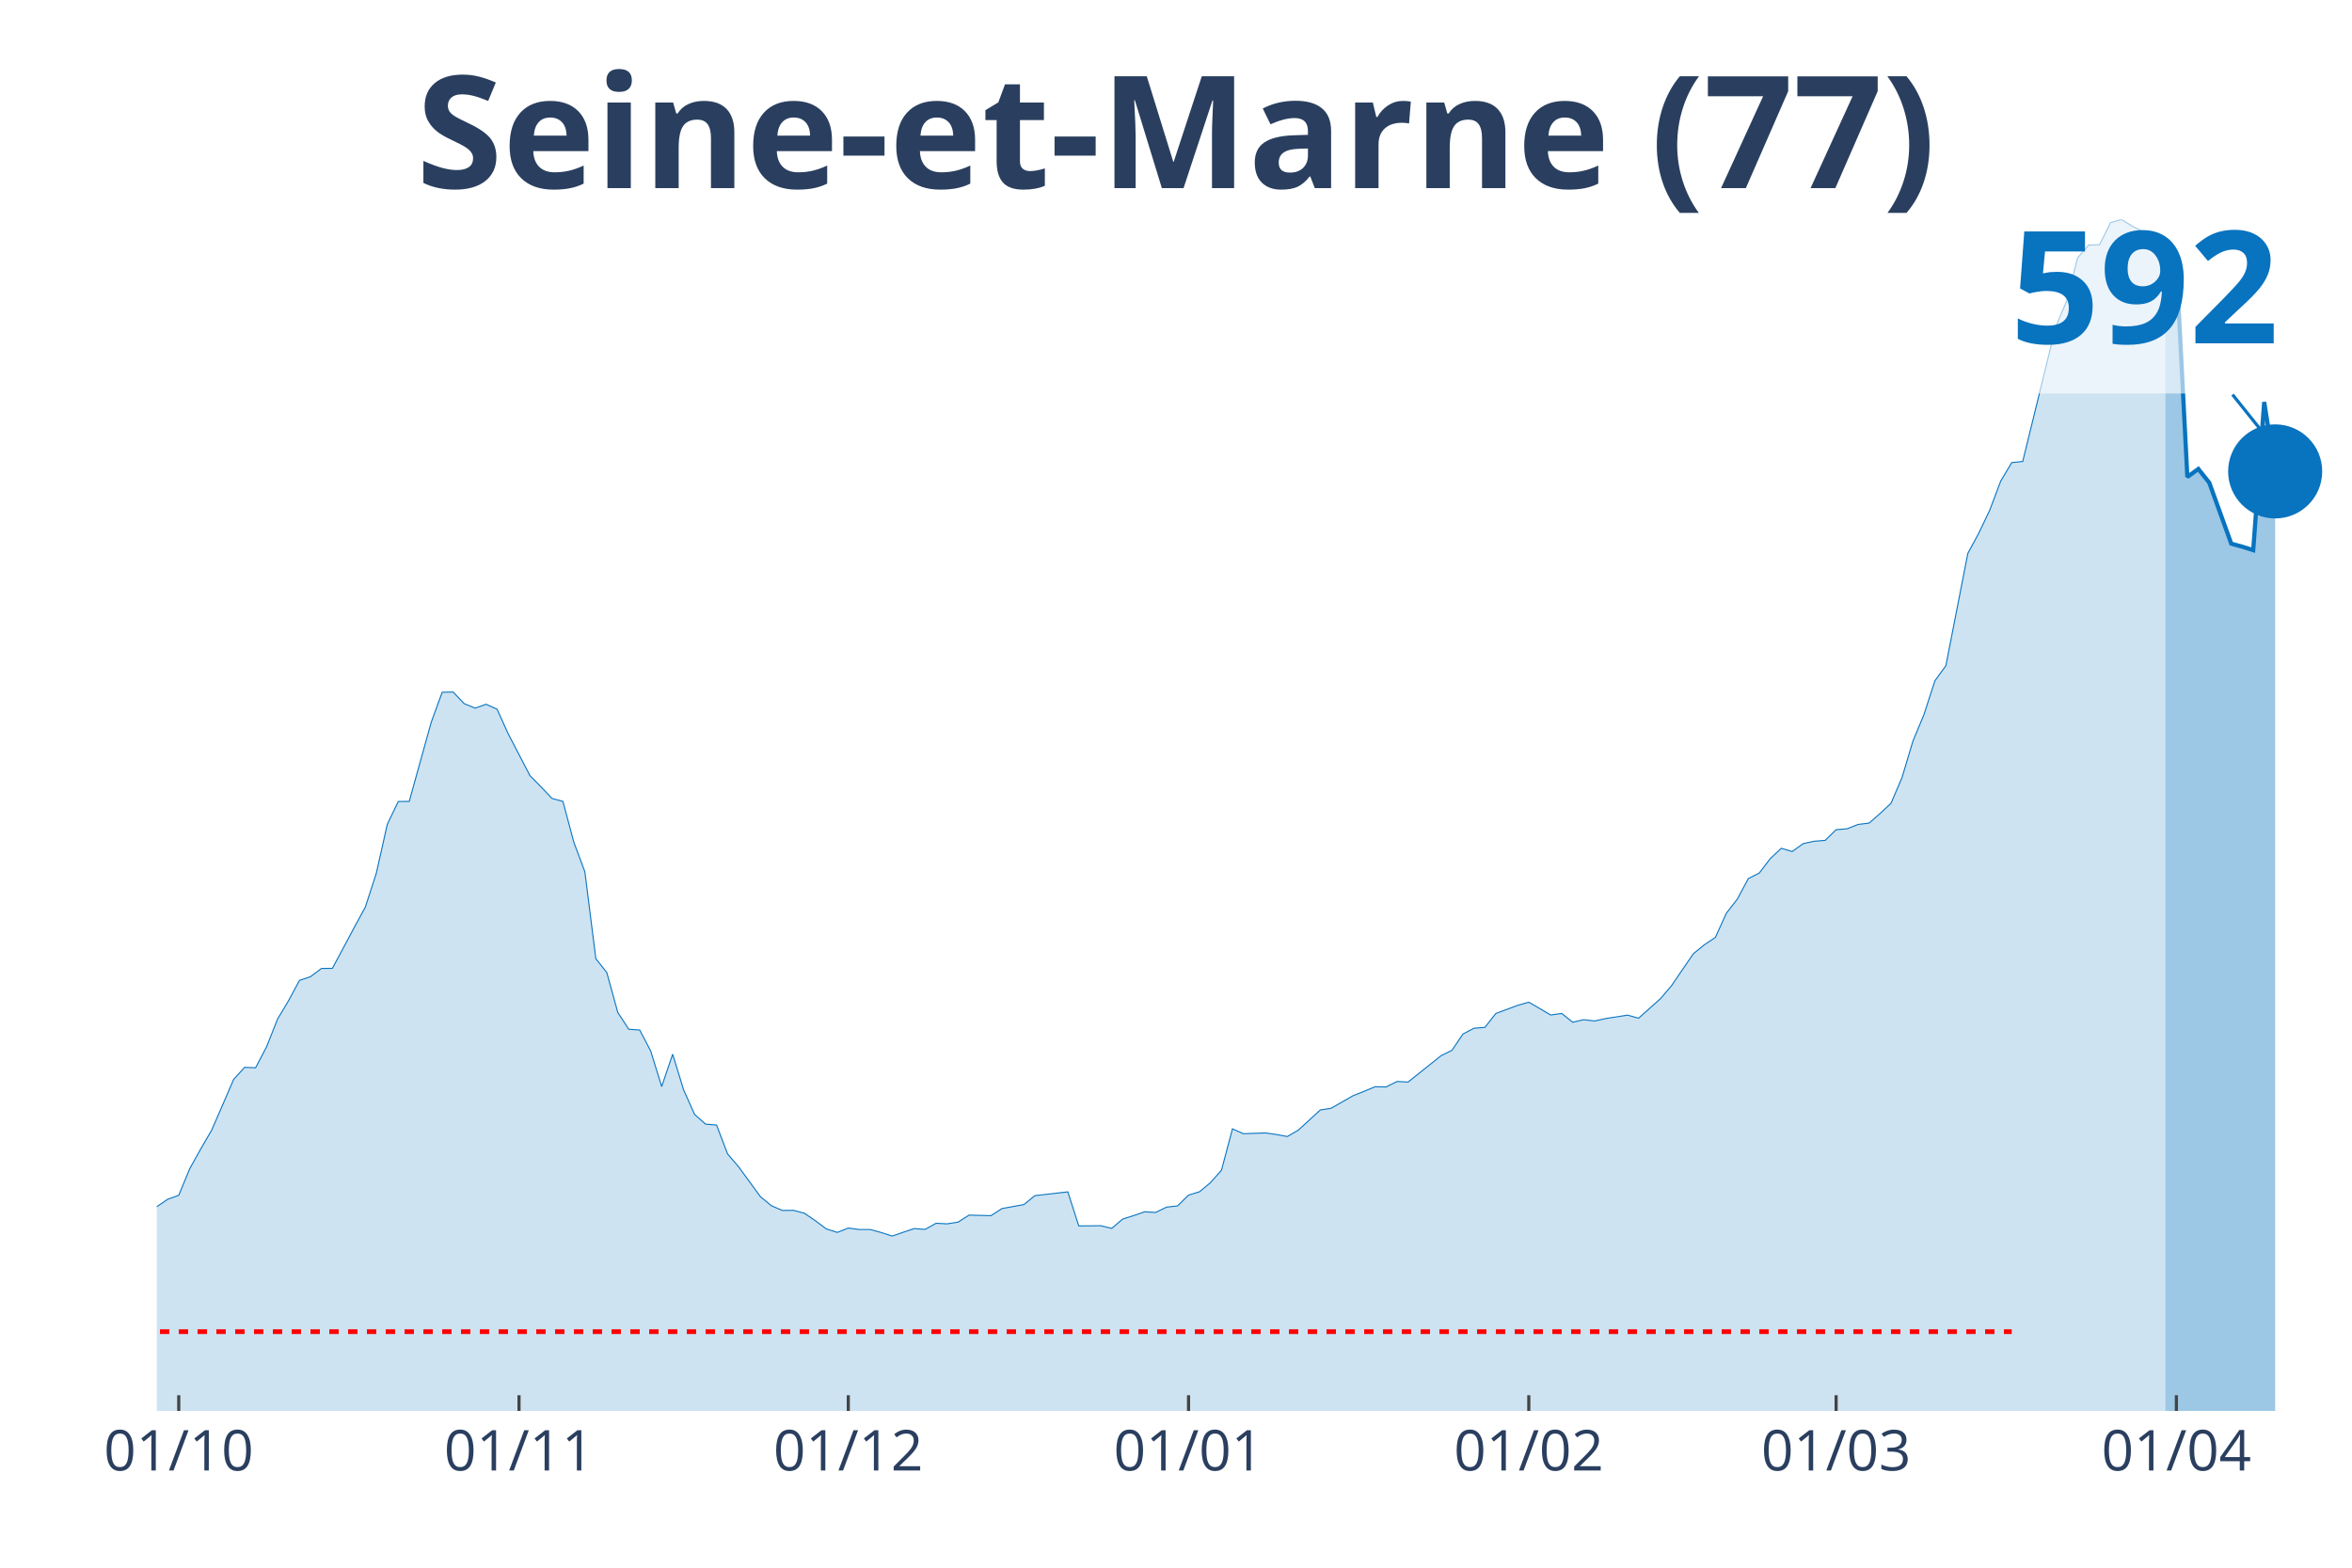
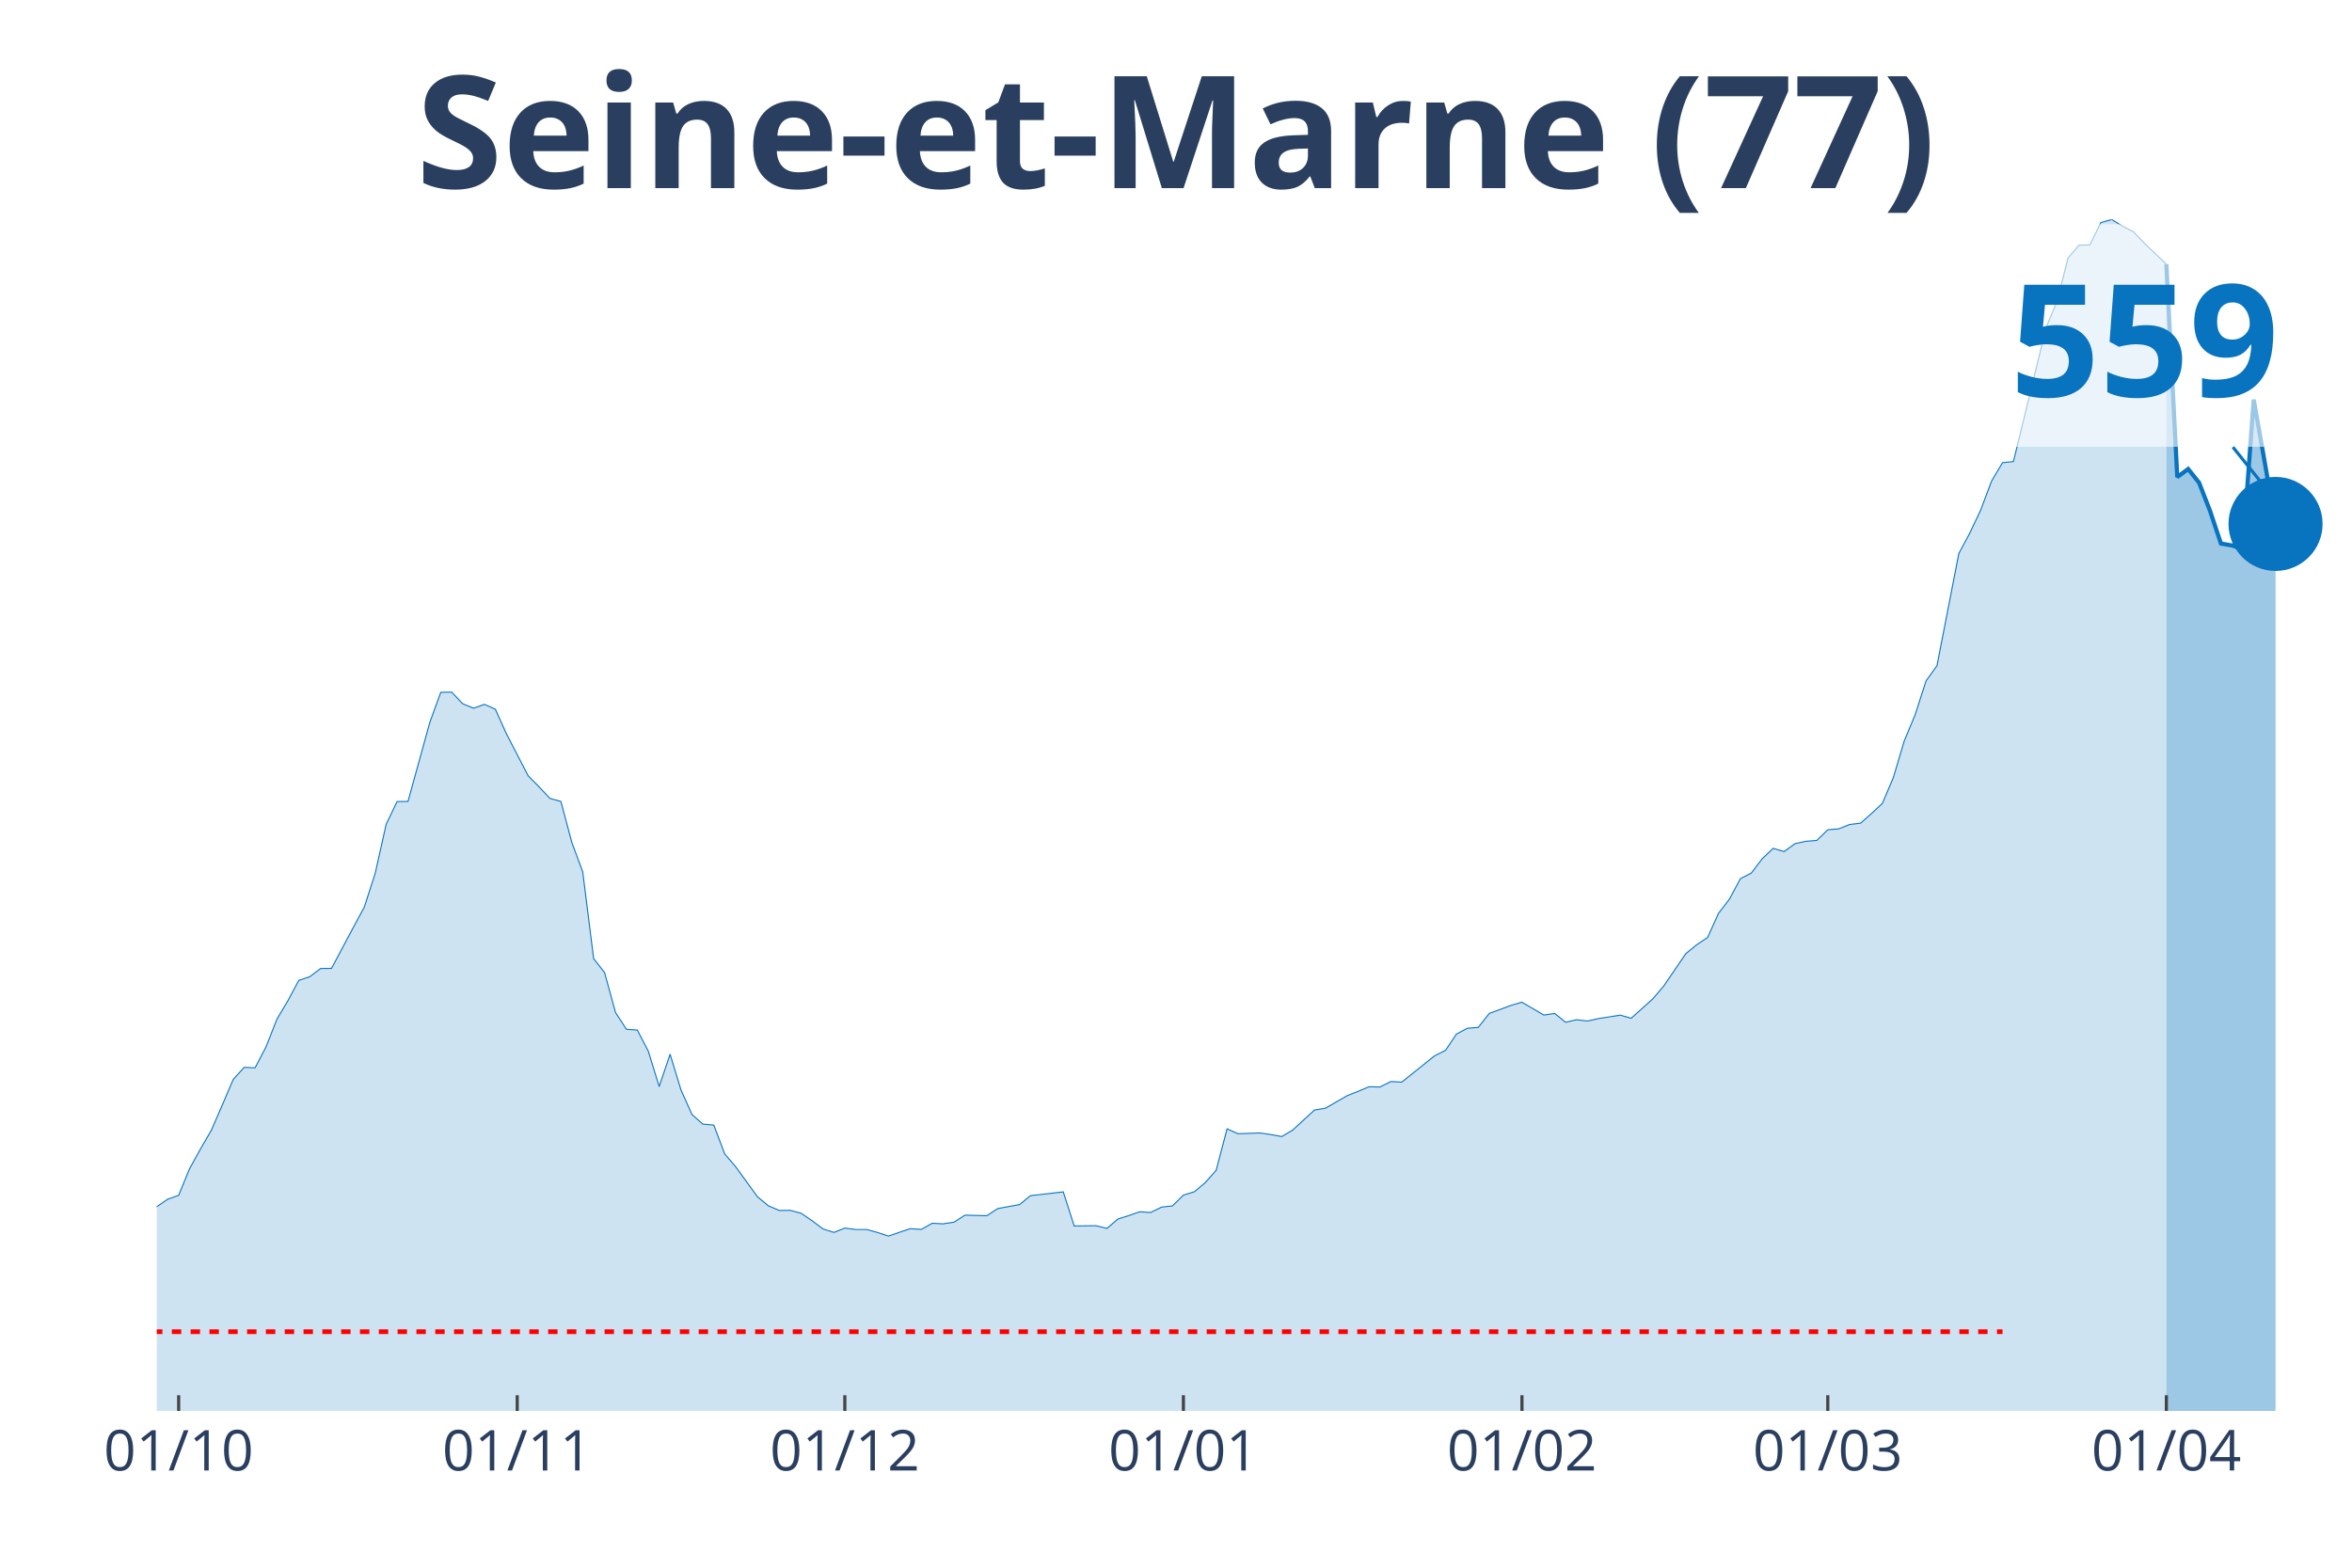
<svg xmlns="http://www.w3.org/2000/svg" class="main-svg" width="1125" height="750" style="" viewBox="0 0 750 500">
  <rect x="0" y="0" width="750" height="500" style="fill: rgb(0, 0, 0); fill-opacity: 0;" />
-   <defs id="defs-53ed09">
+   <defs id="defs-2bcbc2">
    <g class="clips">
-       <clipPath id="clip53ed09xyplot" class="plotclip">
+       <clipPath id="clip2bcbc2xyplot" class="plotclip">
        <rect width="700" height="380" />
      </clipPath>
-       <clipPath class="axesclip" id="clip53ed09x">
+       <clipPath class="axesclip" id="clip2bcbc2x">
        <rect x="50" y="0" width="700" height="500" />
      </clipPath>
-       <clipPath class="axesclip" id="clip53ed09y">
+       <clipPath class="axesclip" id="clip2bcbc2y">
        <rect x="0" y="70" width="750" height="380" />
      </clipPath>
-       <clipPath class="axesclip" id="clip53ed09xy">
+       <clipPath class="axesclip" id="clip2bcbc2xy">
        <rect x="50" y="70" width="700" height="380" />
      </clipPath>
    </g>
    <g class="gradients" />
  </defs>
  <g class="bglayer">
    <rect class="bg" x="50" y="70" width="700" height="380" style="fill: rgb(0, 0, 0); fill-opacity: 0; stroke-width: 0;" />
  </g>
  <g class="layer-below">
    <g class="imagelayer" />
    <g class="shapelayer" />
  </g>
  <g class="cartesianlayer">
    <g class="subplot xy">
      <g class="layer-subplot">
        <g class="shapelayer" />
        <g class="imagelayer" />
      </g>
      <g class="gridlayer">
        <g class="x">
-           <path class="xgrid crisp" transform="translate(57,0)" d="M0,70v380" style="stroke: rgb(255, 255, 255); stroke-opacity: 1; stroke-width: 1px;" />
-           <path class="xgrid crisp" transform="translate(165.5,0)" d="M0,70v380" style="stroke: rgb(255, 255, 255); stroke-opacity: 1; stroke-width: 1px;" />
-           <path class="xgrid crisp" transform="translate(270.5,0)" d="M0,70v380" style="stroke: rgb(255, 255, 255); stroke-opacity: 1; stroke-width: 1px;" />
-           <path class="xgrid crisp" transform="translate(379,0)" d="M0,70v380" style="stroke: rgb(255, 255, 255); stroke-opacity: 1; stroke-width: 1px;" />
-           <path class="xgrid crisp" transform="translate(487.5,0)" d="M0,70v380" style="stroke: rgb(255, 255, 255); stroke-opacity: 1; stroke-width: 1px;" />
-           <path class="xgrid crisp" transform="translate(585.5,0)" d="M0,70v380" style="stroke: rgb(255, 255, 255); stroke-opacity: 1; stroke-width: 1px;" />
-           <path class="xgrid crisp" transform="translate(694,0)" d="M0,70v380" style="stroke: rgb(255, 255, 255); stroke-opacity: 1; stroke-width: 1px;" />
+           <path class="xgrid crisp" transform="translate(56.97,0)" d="M0,70v380" style="stroke: rgb(255, 255, 255); stroke-opacity: 1; stroke-width: 1px;" />
+           <path class="xgrid crisp" transform="translate(164.93,0)" d="M0,70v380" style="stroke: rgb(255, 255, 255); stroke-opacity: 1; stroke-width: 1px;" />
+           <path class="xgrid crisp" transform="translate(269.4,0)" d="M0,70v380" style="stroke: rgb(255, 255, 255); stroke-opacity: 1; stroke-width: 1px;" />
+           <path class="xgrid crisp" transform="translate(377.36,0)" d="M0,70v380" style="stroke: rgb(255, 255, 255); stroke-opacity: 1; stroke-width: 1px;" />
+           <path class="xgrid crisp" transform="translate(485.32,0)" d="M0,70v380" style="stroke: rgb(255, 255, 255); stroke-opacity: 1; stroke-width: 1px;" />
+           <path class="xgrid crisp" transform="translate(582.84,0)" d="M0,70v380" style="stroke: rgb(255, 255, 255); stroke-opacity: 1; stroke-width: 1px;" />
+           <path class="xgrid crisp" transform="translate(690.8,0)" d="M0,70v380" style="stroke: rgb(255, 255, 255); stroke-opacity: 1; stroke-width: 1px;" />
        </g>
        <g class="y" />
      </g>
      <g class="zerolinelayer" />
      <path class="xlines-below" />
      <path class="ylines-below" />
      <g class="overlines-below" />
      <g class="xaxislayer-below" />
      <g class="yaxislayer-below" />
      <g class="overaxes-below" />
-       <g class="plot" transform="translate(50, 70)" clip-path="url('#clip53ed09xyplot')">
+       <g class="plot" transform="translate(50, 70)" clip-path="url('#clip2bcbc2xyplot')">
        <g class="scatterlayer mlayer">
-           <g class="trace scatter trace263bf7" style="stroke-miterlimit: 2;">
+           <g class="trace scatter trace5b46f6" style="stroke-miterlimit: 2;">
            <g class="fills">
              <g>
-                 <path class="js-fill" d="M640.5,380L-476,380L-476,374.46L-339.5,377.83L-336,377.8L-238,375.31L-234.5,374.17L-178.5,368.56L-175,367.46L-168,366.82L-164.5,366.86L-150.5,361.39L-147,361.53L-126,350.87L-122.5,346.11L-112,345.76L-108.5,344.34L-98,344.87L-94.5,343.73L-87.5,342.31L-84,340.82L-70,336.1L-66.5,335.39L-63,330.63L-59.5,329.35L-56,327.68L-52.5,328.25L-45.5,327L-42,327.32L-38.5,328L-35,325.69L-31.5,324.91L-28,321.6L-21,319.26L-17.5,319.72L-10.5,321.75L-7,319.51L-3.5,318.51L0,314.86L3.5,312.48L7,311.23L10.5,302.74L14,296.46L17.5,290.45L21,282.39L24.5,274.26L28,270.42L31.5,270.56L35,263.88L38.5,255.04L42,249.18L45.5,242.68L49,241.5L52.5,238.88L56,238.84L63,225.73L66.5,219.3L70,208.51L73.5,192.91L77,185.63L80.5,185.6L87.5,160.38L91,150.79L94.5,150.71L98,154.41L101.5,155.86L105,154.62L108.5,156.18L112,163.93L119,177.39L122.5,180.94L126,184.64L129.5,185.6L133,198.67L136.5,208.04L140,235.75L143.5,240.19L147,252.91L150.5,258.27L154,258.52L157.5,265.23L161,276.53L164.5,266.23L168,277.63L171.5,285.44L175,288.53L178.5,288.82L182,298.02L185.5,302.1L192.5,311.69L196,314.57L199.5,316.06L203,316.03L206.5,316.95L210,319.33L213.5,321.96L217,323.06L220.5,321.68L224,322.14L227.5,322.14L231,323.1L234.5,324.23L238,323.02L241.5,321.85L245,322.1L248.5,320.15L252,320.33L255.5,319.79L259,317.55L266,317.73L269.5,315.46L276.5,314.18L280,311.34L290.5,310.13L294,321L301,320.93L304.5,321.78L308,318.8L311.5,317.7L315,316.49L318.5,316.7L322,315L325.5,314.61L329,311.16L332.5,310.1L336,307.18L339.5,303.24L343,290.03L346.5,291.59L353.5,291.34L357,291.84L360.5,292.48L364,290.45L371,284.02L374.5,283.45L381.5,279.44L385,278.06L388.5,276.6L392,276.67L395.5,274.93L399,275.11L409.5,266.72L413,264.98L416.5,259.8L420,257.95L423.5,257.67L427,253.23L434,250.63L437.5,249.64L444.5,253.72L448,253.23L451.5,256.03L455,255.22L458.5,255.64L462,254.86L469,253.76L472.5,254.75L479.5,248.5L483,244.38L490,234.15L493.5,231.31L497,228.97L500.5,221.26L504,216.75L507.5,210.21L511,208.44L514.5,203.85L518,200.55L521.5,201.58L525,199.06L528.5,198.31L532,198.03L535.5,194.62L539,194.33L542.5,192.95L546,192.52L549.5,189.47L553,186.2L556.5,178.03L560,166.34L563.5,157.92L567,147.13L570.5,142.3L577.5,106.49L581,100.03L584.5,92.67L588,83.4L591.5,77.54L595,77.19L605.5,34.31L609,26L612.5,12.25L616,8.17L619.5,8.06L623,0.99L626.5,0L630,2.17L633.5,3.94L637,7.6L640.5,11.4" style="fill: rgb(8, 115, 191); fill-opacity: 0.2; stroke-width: 0;" />
+                 <path class="js-fill" d="M640.8,380L-473.63,380L-473.63,374.46L-337.81,377.83L-334.33,377.8L-236.82,375.31L-233.33,374.18L-177.61,368.56L-174.13,367.46L-167.16,366.82L-163.68,366.86L-149.75,361.39L-146.27,361.53L-125.37,350.88L-121.89,346.12L-111.44,345.76L-107.96,344.34L-97.51,344.87L-94.03,343.74L-87.06,342.32L-83.58,340.82L-69.65,336.1L-66.17,335.39L-62.69,330.63L-59.2,329.35L-55.72,327.68L-52.24,328.25L-45.27,327.01L-41.79,327.33L-38.31,328L-34.83,325.69L-31.34,324.91L-27.86,321.61L-20.9,319.27L-17.41,319.73L-10.45,321.75L-6.97,319.51L-3.48,318.52L0,314.86L3.48,312.48L6.97,311.24L10.45,302.75L13.93,296.46L17.41,290.46L20.9,282.4L24.38,274.26L27.86,270.43L31.34,270.57L34.83,263.89L38.31,255.05L41.79,249.19L45.27,242.69L48.76,241.52L52.24,238.89L55.72,238.85L62.69,225.75L66.17,219.32L69.65,208.52L73.13,192.93L76.62,185.65L80.1,185.61L87.06,160.4L90.55,150.81L94.03,150.74L97.51,154.43L101,155.89L104.48,154.64L107.96,156.21L111.44,163.95L118.41,177.41L121.89,180.96L125.37,184.65L128.86,185.61L132.34,198.68L135.82,208.06L139.3,235.76L142.79,240.2L146.27,252.92L149.75,258.28L153.23,258.53L156.72,265.24L160.2,276.54L163.68,266.24L167.16,277.64L170.65,285.45L174.13,288.54L177.61,288.83L181.09,298.03L184.58,302.11L191.54,311.7L195.02,314.58L198.51,316.07L201.99,316.03L205.47,316.96L208.96,319.34L212.44,321.96L215.92,323.07L219.4,321.68L222.89,322.14L226.37,322.14L229.85,323.1L233.33,324.24L236.82,323.03L240.3,321.86L243.78,322.11L247.26,320.15L250.75,320.33L254.23,319.8L257.71,317.56L264.68,317.74L268.16,315.46L275.12,314.19L278.61,311.34L289.05,310.14L292.54,321.01L299.5,320.93L302.99,321.79L306.47,318.8L309.95,317.7L313.43,316.49L316.92,316.71L320.4,315L323.88,314.61L327.36,311.17L330.85,310.1L334.33,307.19L337.81,303.25L341.29,290.03L344.78,291.6L351.74,291.35L355.22,291.85L358.71,292.49L362.19,290.46L369.15,284.03L372.64,283.46L379.6,279.45L383.08,278.07L386.57,276.61L390.05,276.68L393.53,274.94L397.01,275.12L407.46,266.74L410.95,264.99L414.43,259.81L417.91,257.96L421.39,257.68L424.88,253.24L431.84,250.65L435.32,249.65L442.29,253.74L445.77,253.24L449.25,256.04L452.74,255.23L456.22,255.65L459.7,254.87L466.67,253.77L470.15,254.77L477.11,248.51L480.6,244.39L487.56,234.17L491.04,231.32L494.53,228.98L498.01,221.27L501.49,216.76L504.98,210.23L508.46,208.45L511.94,203.87L515.42,200.57L518.91,201.6L522.39,199.07L525.87,198.33L529.35,198.04L532.84,194.64L536.32,194.35L539.8,192.97L543.28,192.54L546.77,189.48L550.25,186.22L553.73,178.05L557.21,166.36L560.7,157.95L564.18,147.15L567.66,142.32L574.63,106.52L578.11,100.05L581.59,92.7L585.07,83.43L588.56,77.57L592.04,77.21L602.49,34.35L605.97,26.03L609.45,12.29L612.94,8.2L616.42,8.1L619.9,0.99L623.38,0L626.87,2.17L630.35,3.94L633.83,7.6L640.8,14.28" style="fill: rgb(8, 115, 191); fill-opacity: 0.2; stroke-width: 0;" />
              </g>
            </g>
            <g class="errorbars" />
            <g class="lines">
-               <path class="js-line" d="M-476,374.46L-339.5,377.83L-336,377.8L-238,375.31L-234.5,374.17L-178.5,368.56L-175,367.46L-168,366.82L-164.5,366.86L-150.5,361.39L-147,361.53L-126,350.87L-122.5,346.11L-112,345.76L-108.5,344.34L-98,344.87L-94.5,343.73L-87.5,342.31L-84,340.82L-70,336.1L-66.5,335.39L-63,330.63L-59.5,329.35L-56,327.68L-52.5,328.25L-45.5,327L-42,327.32L-38.5,328L-35,325.69L-31.5,324.91L-28,321.6L-21,319.26L-17.5,319.72L-10.5,321.75L-7,319.51L-3.5,318.51L0,314.86L3.5,312.48L7,311.23L10.5,302.74L14,296.46L17.5,290.45L21,282.39L24.5,274.26L28,270.42L31.5,270.56L35,263.88L38.5,255.04L42,249.18L45.5,242.68L49,241.5L52.5,238.88L56,238.84L63,225.73L66.5,219.3L70,208.51L73.5,192.91L77,185.63L80.5,185.6L87.5,160.38L91,150.79L94.5,150.71L98,154.41L101.5,155.86L105,154.62L108.5,156.18L112,163.93L119,177.39L122.5,180.94L126,184.64L129.5,185.6L133,198.67L136.5,208.04L140,235.75L143.5,240.19L147,252.91L150.5,258.27L154,258.52L157.5,265.23L161,276.53L164.5,266.23L168,277.63L171.5,285.44L175,288.53L178.5,288.82L182,298.02L185.5,302.1L192.5,311.69L196,314.57L199.5,316.06L203,316.03L206.5,316.95L210,319.33L213.5,321.96L217,323.06L220.5,321.68L224,322.14L227.5,322.14L231,323.1L234.5,324.23L238,323.02L241.5,321.85L245,322.1L248.5,320.15L252,320.33L255.5,319.79L259,317.55L266,317.73L269.5,315.46L276.5,314.18L280,311.34L290.5,310.13L294,321L301,320.93L304.5,321.78L308,318.8L311.5,317.7L315,316.49L318.5,316.7L322,315L325.5,314.61L329,311.16L332.5,310.1L336,307.18L339.5,303.24L343,290.03L346.5,291.59L353.5,291.34L357,291.84L360.5,292.48L364,290.45L371,284.02L374.5,283.45L381.5,279.44L385,278.06L388.5,276.6L392,276.67L395.5,274.93L399,275.11L409.5,266.72L413,264.98L416.5,259.8L420,257.95L423.5,257.67L427,253.23L434,250.63L437.5,249.64L444.5,253.72L448,253.23L451.5,256.03L455,255.22L458.5,255.64L462,254.86L469,253.76L472.5,254.75L479.5,248.5L483,244.38L490,234.15L493.5,231.31L497,228.97L500.5,221.26L504,216.75L507.5,210.21L511,208.44L514.5,203.85L518,200.55L521.5,201.58L525,199.06L528.5,198.31L532,198.03L535.5,194.62L539,194.33L542.5,192.95L546,192.52L549.5,189.47L553,186.2L556.5,178.03L560,166.34L563.5,157.92L567,147.13L570.5,142.3L577.5,106.49L581,100.03L584.5,92.67L588,83.4L591.5,77.54L595,77.19L605.5,34.31L609,26L612.5,12.25L616,8.17L619.5,8.06L623,0.99L626.5,0L630,2.17L633.5,3.94L637,7.6L640.5,11.4" style="vector-effect: non-scaling-stroke; fill: none; stroke: rgb(8, 115, 191); stroke-opacity: 1; stroke-width: 0.5px; opacity: 1;" />
+               <path class="js-line" d="M-473.63,374.46L-337.81,377.83L-334.33,377.8L-236.82,375.31L-233.33,374.18L-177.61,368.56L-174.13,367.46L-167.16,366.82L-163.68,366.86L-149.75,361.39L-146.27,361.53L-125.37,350.88L-121.89,346.12L-111.44,345.76L-107.96,344.34L-97.51,344.87L-94.03,343.74L-87.06,342.32L-83.58,340.82L-69.65,336.1L-66.17,335.39L-62.69,330.63L-59.2,329.35L-55.72,327.68L-52.24,328.25L-45.27,327.01L-41.79,327.33L-38.31,328L-34.83,325.69L-31.34,324.91L-27.86,321.61L-20.9,319.27L-17.41,319.73L-10.45,321.75L-6.97,319.51L-3.48,318.52L0,314.86L3.48,312.48L6.97,311.24L10.45,302.75L13.93,296.46L17.41,290.46L20.9,282.4L24.38,274.26L27.86,270.43L31.34,270.57L34.83,263.89L38.31,255.05L41.79,249.19L45.27,242.69L48.76,241.52L52.24,238.89L55.72,238.85L62.69,225.75L66.17,219.32L69.65,208.52L73.13,192.93L76.62,185.65L80.1,185.61L87.06,160.4L90.55,150.81L94.03,150.74L97.51,154.43L101,155.89L104.48,154.64L107.96,156.21L111.44,163.95L118.41,177.41L121.89,180.96L125.37,184.65L128.86,185.61L132.34,198.68L135.82,208.06L139.3,235.76L142.79,240.2L146.27,252.92L149.75,258.28L153.23,258.53L156.72,265.24L160.2,276.54L163.68,266.24L167.16,277.64L170.65,285.45L174.13,288.54L177.61,288.83L181.09,298.03L184.58,302.11L191.54,311.7L195.02,314.58L198.51,316.07L201.99,316.03L205.47,316.96L208.96,319.34L212.44,321.96L215.92,323.07L219.4,321.68L222.89,322.14L226.37,322.14L229.85,323.1L233.33,324.24L236.82,323.03L240.3,321.86L243.78,322.11L247.26,320.15L250.75,320.33L254.23,319.8L257.71,317.56L264.68,317.74L268.16,315.46L275.12,314.19L278.61,311.34L289.05,310.14L292.54,321.01L299.5,320.93L302.99,321.79L306.47,318.8L309.95,317.7L313.43,316.49L316.92,316.71L320.4,315L323.88,314.61L327.36,311.17L330.85,310.1L334.33,307.19L337.81,303.25L341.29,290.03L344.78,291.6L351.74,291.35L355.22,291.85L358.71,292.49L362.19,290.46L369.15,284.03L372.64,283.46L379.6,279.45L383.08,278.07L386.57,276.61L390.05,276.68L393.53,274.94L397.01,275.12L407.46,266.74L410.95,264.99L414.43,259.81L417.91,257.96L421.39,257.68L424.88,253.24L431.84,250.65L435.32,249.65L442.29,253.74L445.77,253.24L449.25,256.04L452.74,255.23L456.22,255.65L459.7,254.87L466.67,253.77L470.15,254.77L477.11,248.51L480.6,244.39L487.56,234.17L491.04,231.32L494.53,228.98L498.01,221.27L501.49,216.76L504.98,210.23L508.46,208.45L511.94,203.87L515.42,200.57L518.91,201.6L522.39,199.07L525.87,198.33L529.35,198.04L532.84,194.64L536.32,194.35L539.8,192.97L543.28,192.54L546.77,189.48L550.25,186.22L553.73,178.05L557.21,166.36L560.7,157.95L564.18,147.15L567.66,142.32L574.63,106.52L578.11,100.05L581.59,92.7L585.07,83.43L588.56,77.57L592.04,77.21L602.49,34.35L605.97,26.03L609.45,12.29L612.94,8.2L616.42,8.1L619.9,0.99L623.38,0L626.87,2.17L630.35,3.94L633.83,7.6L640.8,14.28" style="vector-effect: non-scaling-stroke; fill: none; stroke: rgb(8, 115, 191); stroke-opacity: 1; stroke-width: 0.5px; opacity: 1;" />
            </g>
            <g class="points" />
            <g class="text" />
          </g>
-           <g class="trace scatter trace313c25" style="stroke-miterlimit: 2;">
+           <g class="trace scatter trace452a78" style="stroke-miterlimit: 2;">
            <g class="fills">
              <g>
-                 <path class="js-fill" d="M675.5,380L640.5,380L640.5,11.4L644,14.28L647.5,82.12L651,79.57L654.5,83.97L661.5,103.4L665,104.36L668.5,105.46L672,58.22L675.5,80.35" style="fill: rgb(8, 115, 191); fill-opacity: 0.4; stroke-width: 0;" />
+                 <path class="js-fill" d="M675.62,380L640.8,380L640.8,14.28L644.28,82.15L647.76,79.59L651.24,83.96L654.73,92.95L658.21,103.36L661.69,103.96L665.17,105.06L668.66,57.43L675.62,97.1" style="fill: rgb(8, 115, 191); fill-opacity: 0.4; stroke-width: 0;" />
              </g>
            </g>
            <g class="errorbars" />
            <g class="lines">
-               <path class="js-line" d="M640.5,11.4L644,14.28L647.5,82.12L651,79.57L654.5,83.97L661.5,103.4L665,104.36L668.5,105.46L672,58.22L675.5,80.35" style="vector-effect: non-scaling-stroke; fill: none; stroke: rgb(8, 115, 191); stroke-opacity: 1; stroke-width: 2px; opacity: 1;" />
+               <path class="js-line" d="M640.8,14.28L644.28,82.15L647.76,79.59L651.24,83.96L654.73,92.95L658.21,103.36L661.69,103.96L665.17,105.06L668.66,57.43L675.62,97.1" style="vector-effect: non-scaling-stroke; fill: none; stroke: rgb(8, 115, 191); stroke-opacity: 1; stroke-width: 2px; opacity: 1;" />
            </g>
            <g class="points" />
            <g class="text" />
          </g>
-           <g class="trace scatter traceadc762" style="stroke-miterlimit: 2; opacity: 1;">
+           <g class="trace scatter trace68111a" style="stroke-miterlimit: 2; opacity: 1;">
            <g class="fills" />
            <g class="errorbars" />
            <g class="lines" />
            <g class="points">
-               <path class="point" transform="translate(675.5,80.35)" d="M15,0A15,15 0 1,1 0,-15A15,15 0 0,1 15,0Z" style="opacity: 1; stroke-width: 0px; fill: rgb(8, 115, 191); fill-opacity: 1;" />
+               <path class="point" transform="translate(675.62,97.1)" d="M15,0A15,15 0 1,1 0,-15A15,15 0 0,1 15,0Z" style="opacity: 1; stroke-width: 0px; fill: rgb(8, 115, 191); fill-opacity: 1;" />
            </g>
            <g class="text" />
          </g>
        </g>
      </g>
      <g class="overplot" />
      <path class="xlines-above crisp" style="fill: none; stroke-width: 1px; stroke: rgb(0, 0, 0); stroke-opacity: 0;" d="" />
      <path class="ylines-above crisp" style="fill: none;" d="M0,0" />
      <g class="overlines-above" />
      <g class="xaxislayer-above">
-         <path class="xtick ticks crisp" d="M0,450v-5" transform="translate(57,0)" style="stroke: rgb(68, 68, 68); stroke-opacity: 1; stroke-width: 1px;" />
-         <path class="xtick ticks crisp" d="M0,450v-5" transform="translate(165.5,0)" style="stroke: rgb(68, 68, 68); stroke-opacity: 1; stroke-width: 1px;" />
-         <path class="xtick ticks crisp" d="M0,450v-5" transform="translate(270.5,0)" style="stroke: rgb(68, 68, 68); stroke-opacity: 1; stroke-width: 1px;" />
-         <path class="xtick ticks crisp" d="M0,450v-5" transform="translate(379,0)" style="stroke: rgb(68, 68, 68); stroke-opacity: 1; stroke-width: 1px;" />
-         <path class="xtick ticks crisp" d="M0,450v-5" transform="translate(487.5,0)" style="stroke: rgb(68, 68, 68); stroke-opacity: 1; stroke-width: 1px;" />
-         <path class="xtick ticks crisp" d="M0,450v-5" transform="translate(585.5,0)" style="stroke: rgb(68, 68, 68); stroke-opacity: 1; stroke-width: 1px;" />
-         <path class="xtick ticks crisp" d="M0,450v-5" transform="translate(694,0)" style="stroke: rgb(68, 68, 68); stroke-opacity: 1; stroke-width: 1px;" />
+         <path class="xtick ticks crisp" d="M0,450v-5" transform="translate(56.97,0)" style="stroke: rgb(68, 68, 68); stroke-opacity: 1; stroke-width: 1px;" />
+         <path class="xtick ticks crisp" d="M0,450v-5" transform="translate(164.93,0)" style="stroke: rgb(68, 68, 68); stroke-opacity: 1; stroke-width: 1px;" />
+         <path class="xtick ticks crisp" d="M0,450v-5" transform="translate(269.4,0)" style="stroke: rgb(68, 68, 68); stroke-opacity: 1; stroke-width: 1px;" />
+         <path class="xtick ticks crisp" d="M0,450v-5" transform="translate(377.36,0)" style="stroke: rgb(68, 68, 68); stroke-opacity: 1; stroke-width: 1px;" />
+         <path class="xtick ticks crisp" d="M0,450v-5" transform="translate(485.32,0)" style="stroke: rgb(68, 68, 68); stroke-opacity: 1; stroke-width: 1px;" />
+         <path class="xtick ticks crisp" d="M0,450v-5" transform="translate(582.84,0)" style="stroke: rgb(68, 68, 68); stroke-opacity: 1; stroke-width: 1px;" />
+         <path class="xtick ticks crisp" d="M0,450v-5" transform="translate(690.8,0)" style="stroke: rgb(68, 68, 68); stroke-opacity: 1; stroke-width: 1px;" />
        <g class="xtick">
-           <text text-anchor="middle" x="0" y="469" transform="translate(57,0)" style="font-family: 'Open Sans', verdana, arial, sans-serif; font-size: 18px; fill: rgb(42, 63, 95); fill-opacity: 1; white-space: pre;">01/10</text>
+           <text text-anchor="middle" x="0" y="469" transform="translate(56.97,0)" style="font-family: 'Open Sans', verdana, arial, sans-serif; font-size: 18px; fill: rgb(42, 63, 95); fill-opacity: 1; white-space: pre;">01/10</text>
        </g>
        <g class="xtick">
-           <text text-anchor="middle" x="0" y="469" transform="translate(165.5,0)" style="font-family: 'Open Sans', verdana, arial, sans-serif; font-size: 18px; fill: rgb(42, 63, 95); fill-opacity: 1; white-space: pre;">01/11</text>
+           <text text-anchor="middle" x="0" y="469" transform="translate(164.93,0)" style="font-family: 'Open Sans', verdana, arial, sans-serif; font-size: 18px; fill: rgb(42, 63, 95); fill-opacity: 1; white-space: pre;">01/11</text>
        </g>
        <g class="xtick">
-           <text text-anchor="middle" x="0" y="469" transform="translate(270.5,0)" style="font-family: 'Open Sans', verdana, arial, sans-serif; font-size: 18px; fill: rgb(42, 63, 95); fill-opacity: 1; white-space: pre;">01/12</text>
+           <text text-anchor="middle" x="0" y="469" transform="translate(269.4,0)" style="font-family: 'Open Sans', verdana, arial, sans-serif; font-size: 18px; fill: rgb(42, 63, 95); fill-opacity: 1; white-space: pre;">01/12</text>
        </g>
        <g class="xtick">
-           <text text-anchor="middle" x="0" y="469" transform="translate(379,0)" style="font-family: 'Open Sans', verdana, arial, sans-serif; font-size: 18px; fill: rgb(42, 63, 95); fill-opacity: 1; white-space: pre;">01/01</text>
+           <text text-anchor="middle" x="0" y="469" transform="translate(377.36,0)" style="font-family: 'Open Sans', verdana, arial, sans-serif; font-size: 18px; fill: rgb(42, 63, 95); fill-opacity: 1; white-space: pre;">01/01</text>
        </g>
        <g class="xtick">
-           <text text-anchor="middle" x="0" y="469" transform="translate(487.5,0)" style="font-family: 'Open Sans', verdana, arial, sans-serif; font-size: 18px; fill: rgb(42, 63, 95); fill-opacity: 1; white-space: pre;">01/02</text>
+           <text text-anchor="middle" x="0" y="469" transform="translate(485.32,0)" style="font-family: 'Open Sans', verdana, arial, sans-serif; font-size: 18px; fill: rgb(42, 63, 95); fill-opacity: 1; white-space: pre;">01/02</text>
        </g>
        <g class="xtick">
-           <text text-anchor="middle" x="0" y="469" transform="translate(585.5,0)" style="font-family: 'Open Sans', verdana, arial, sans-serif; font-size: 18px; fill: rgb(42, 63, 95); fill-opacity: 1; white-space: pre;">01/03</text>
+           <text text-anchor="middle" x="0" y="469" transform="translate(582.84,0)" style="font-family: 'Open Sans', verdana, arial, sans-serif; font-size: 18px; fill: rgb(42, 63, 95); fill-opacity: 1; white-space: pre;">01/03</text>
        </g>
        <g class="xtick">
-           <text text-anchor="middle" x="0" y="469" transform="translate(694,0)" style="font-family: 'Open Sans', verdana, arial, sans-serif; font-size: 18px; fill: rgb(42, 63, 95); fill-opacity: 1; white-space: pre;">01/04</text>
+           <text text-anchor="middle" x="0" y="469" transform="translate(690.8,0)" style="font-family: 'Open Sans', verdana, arial, sans-serif; font-size: 18px; fill: rgb(42, 63, 95); fill-opacity: 1; white-space: pre;">01/04</text>
        </g>
      </g>
      <g class="yaxislayer-above" />
      <g class="overaxes-above" />
    </g>
  </g>
  <g class="polarlayer" />
  <g class="ternarylayer" />
  <g class="geolayer" />
  <g class="funnelarealayer" />
  <g class="pielayer" />
  <g class="treemaplayer" />
  <g class="sunburstlayer" />
  <g class="glimages" />
-   <defs id="topdefs-53ed09">
+   <defs id="topdefs-2bcbc2">
    <g class="clips" />
  </defs>
  <g class="layer-above">
    <g class="imagelayer" />
    <g class="shapelayer">
-       <path data-index="0" fill-rule="evenodd" d="M-1917,424.72L641.5,424.72" clip-path="url('#clip53ed09xy')" style="opacity: 1; stroke: rgb(255, 0, 0); stroke-opacity: 1; fill: rgb(0, 0, 0); fill-opacity: 0; stroke-dasharray: 3px, 3px; stroke-width: 1.5px;" />
+       <path data-index="0" fill-rule="evenodd" d="M-1907.21,424.72L638.56,424.72" clip-path="url('#clip2bcbc2xy')" style="opacity: 1; stroke: rgb(255, 0, 0); stroke-opacity: 1; fill: rgb(0, 0, 0); fill-opacity: 0; stroke-dasharray: 3px, 3px; stroke-width: 1.5px;" />
    </g>
  </g>
  <g class="infolayer">
    <g class="g-gtitle">
      <text class="gtitle" x="375" y="25" text-anchor="middle" dy="0.7em" style="font-family: 'Open Sans', verdana, arial, sans-serif; font-size: 50px; fill: rgb(42, 63, 95); opacity: 1; font-weight: normal; white-space: pre;">
        <tspan style="font-weight:bold">Seine-et-Marne (77)</tspan>
      </text>
    </g>
    <g class="g-xtitle" />
    <g class="annotation" data-index="0" style="opacity: 1;">
-       <g class="annotation-text-g" transform="rotate(0,683.5,90.35)">
-         <g class="cursor-pointer" transform="translate(626, 54)">
+       <g class="annotation-text-g" transform="rotate(0,683.62,107.1)">
+         <g class="cursor-pointer" transform="translate(626, 71)">
          <rect class="bg" x="0.5" y="0.5" width="115" height="71" style="stroke-width: 1px; stroke: rgb(0, 0, 0); stroke-opacity: 0; fill: rgb(255, 255, 255); fill-opacity: 0.6;" />
          <text class="annotation-text" text-anchor="middle" x="57.812" y="55.5" style="font-family: 'Open Sans', verdana, arial, sans-serif; font-size: 50px; fill: rgb(8, 115, 191); fill-opacity: 1; white-space: pre;">
-             <tspan style="font-weight:bold">592 </tspan>
+             <tspan style="font-weight:bold">559 </tspan>
          </text>
        </g>
      </g>
      <g class="annotation-arrow-g" style="opacity: 1;">
-         <path d="M711.9,125.85L723.5,140.35" style="stroke-width: 1px; stroke: rgb(8, 115, 191); stroke-opacity: 1; stroke-dasharray: 0px, 0px, 18.569px, 18.569px;" />
+         <path d="M712.02,142.6L723.62,157.1" style="stroke-width: 1px; stroke: rgb(8, 115, 191); stroke-opacity: 1; stroke-dasharray: 0px, 0px, 18.569px, 18.569px;" />
      </g>
    </g>
  </g>
</svg>
